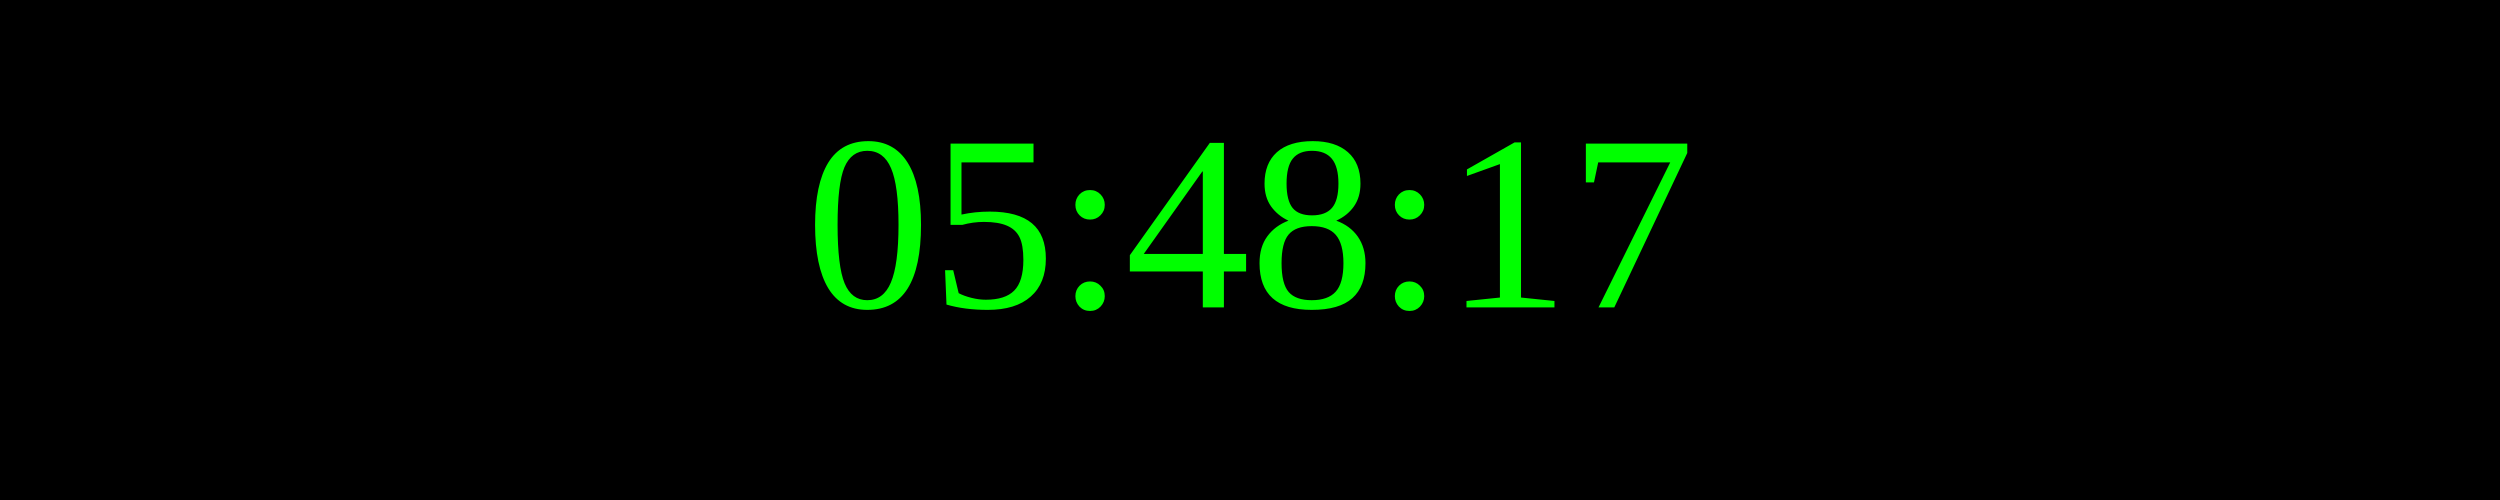
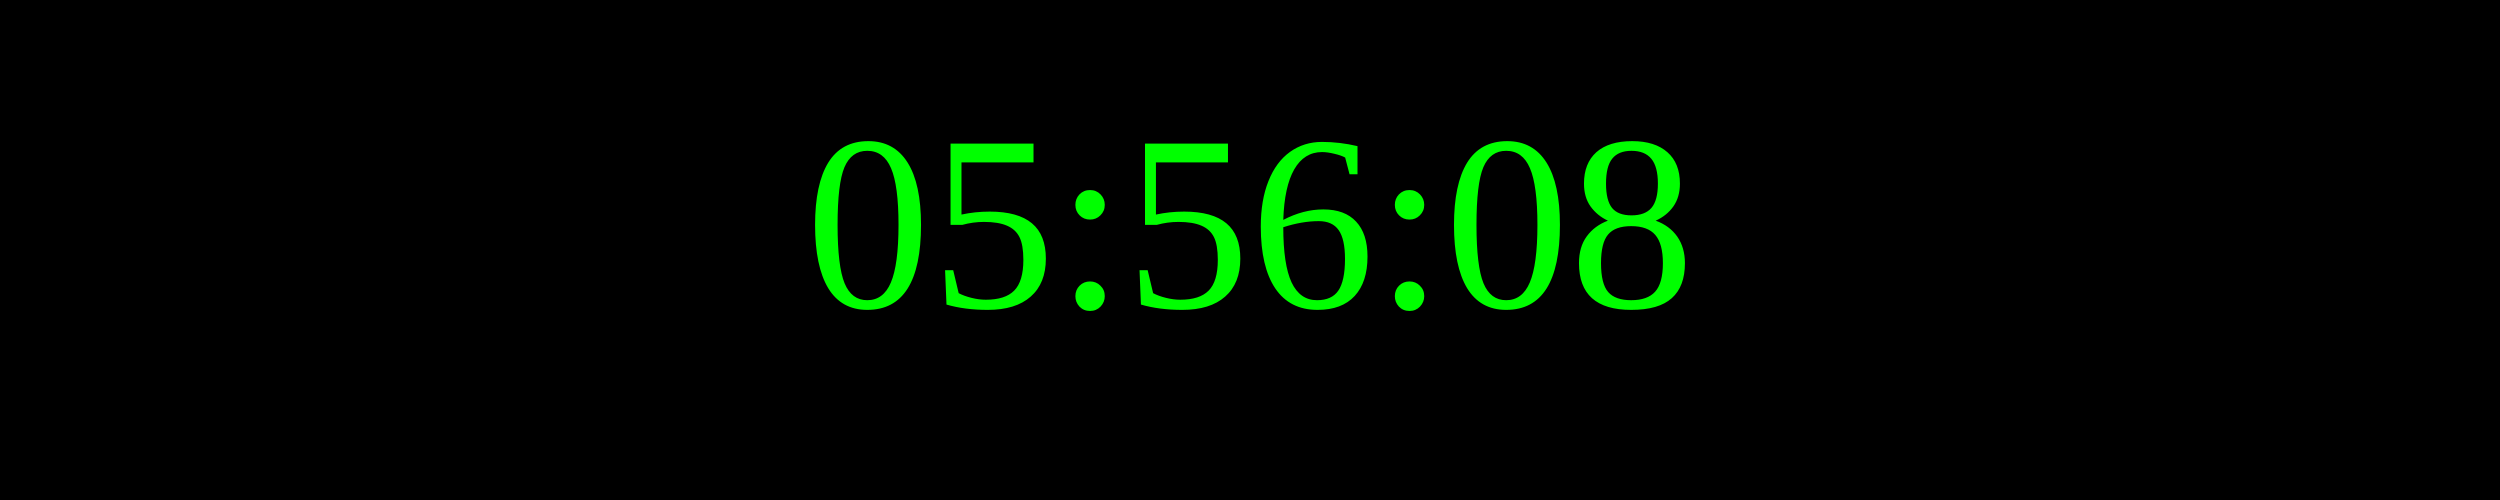
<svg xmlns="http://www.w3.org/2000/svg" width="250" height="50">
  <rect width="100%" height="100%" fill="black" />
  <text x="50%" y="50%" font-size="25" fill="lime" text-anchor="middle" dominant-baseline="middle">
- 05:48:17
+ 05:56:08
</text>
</svg>
